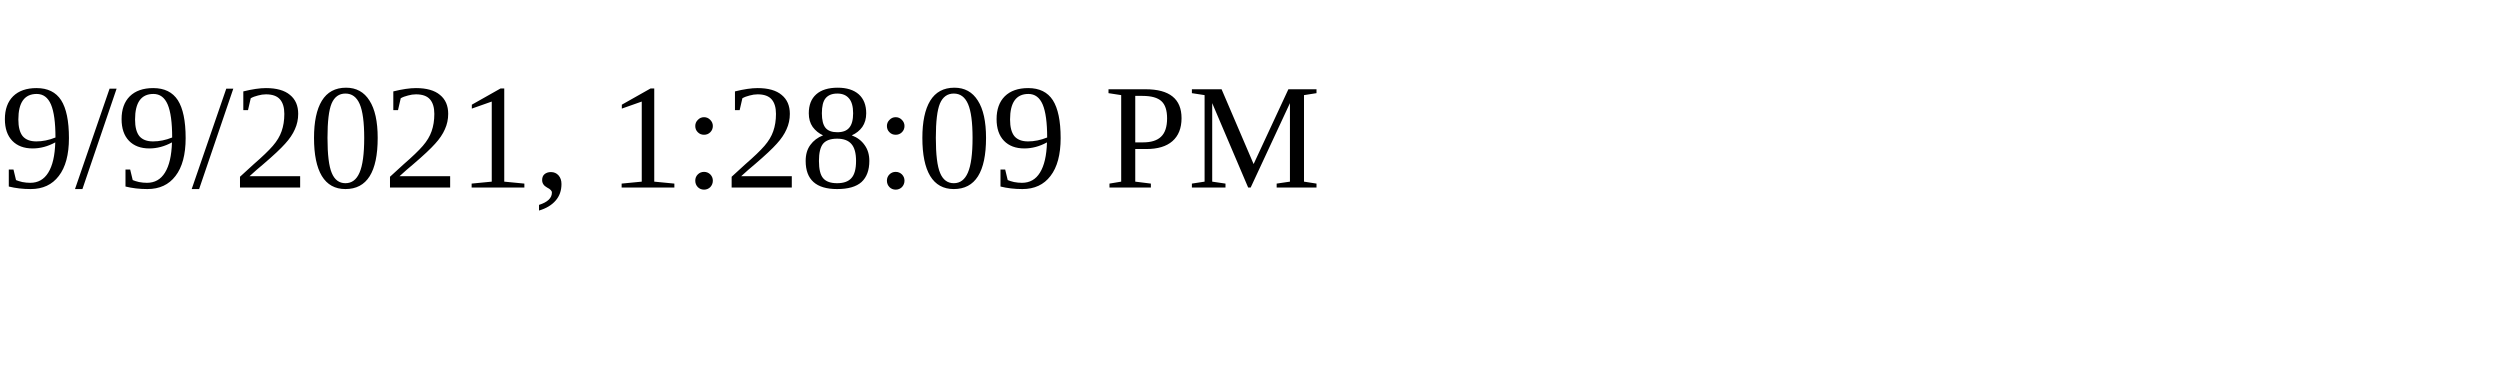
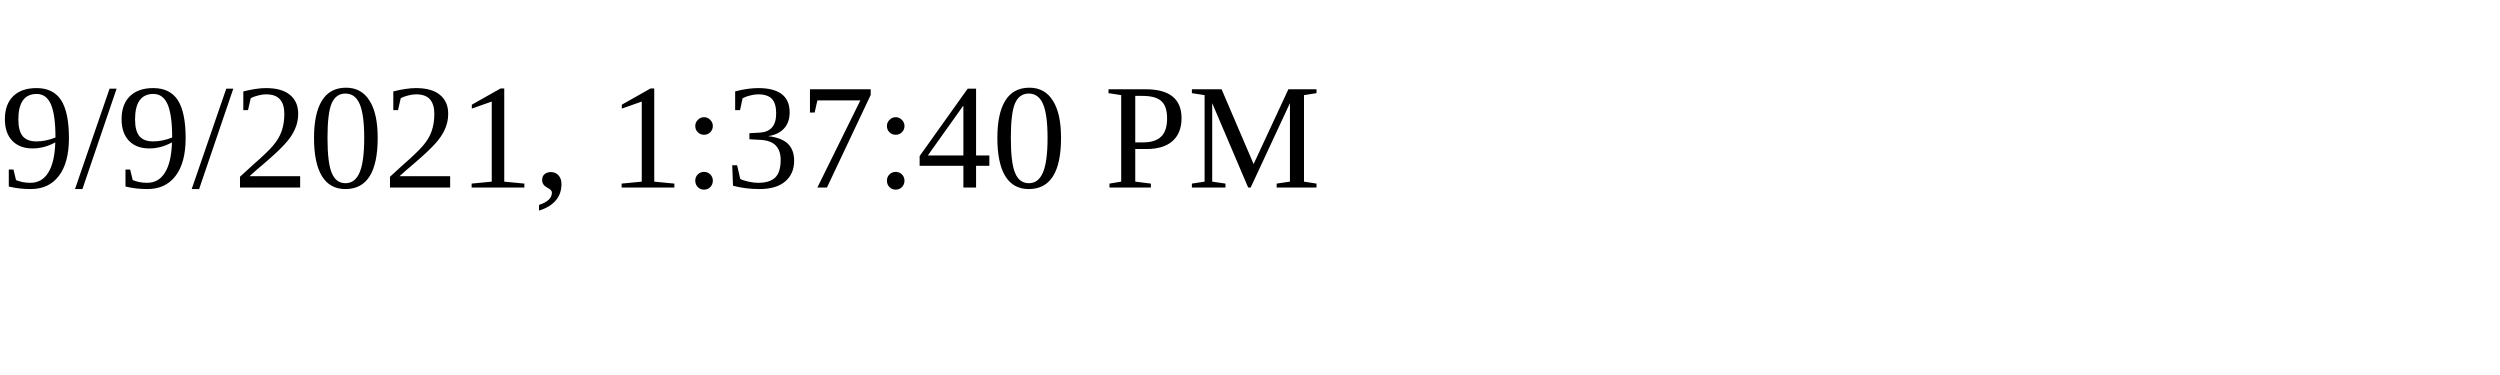
<svg xmlns="http://www.w3.org/2000/svg" height="30" width="200">
-   <text x="0" y="15">9/9/2021, 1:28:09 PM</text>
+   <text x="0" y="15">9/9/2021, 1:37:40 PM</text>
</svg>
